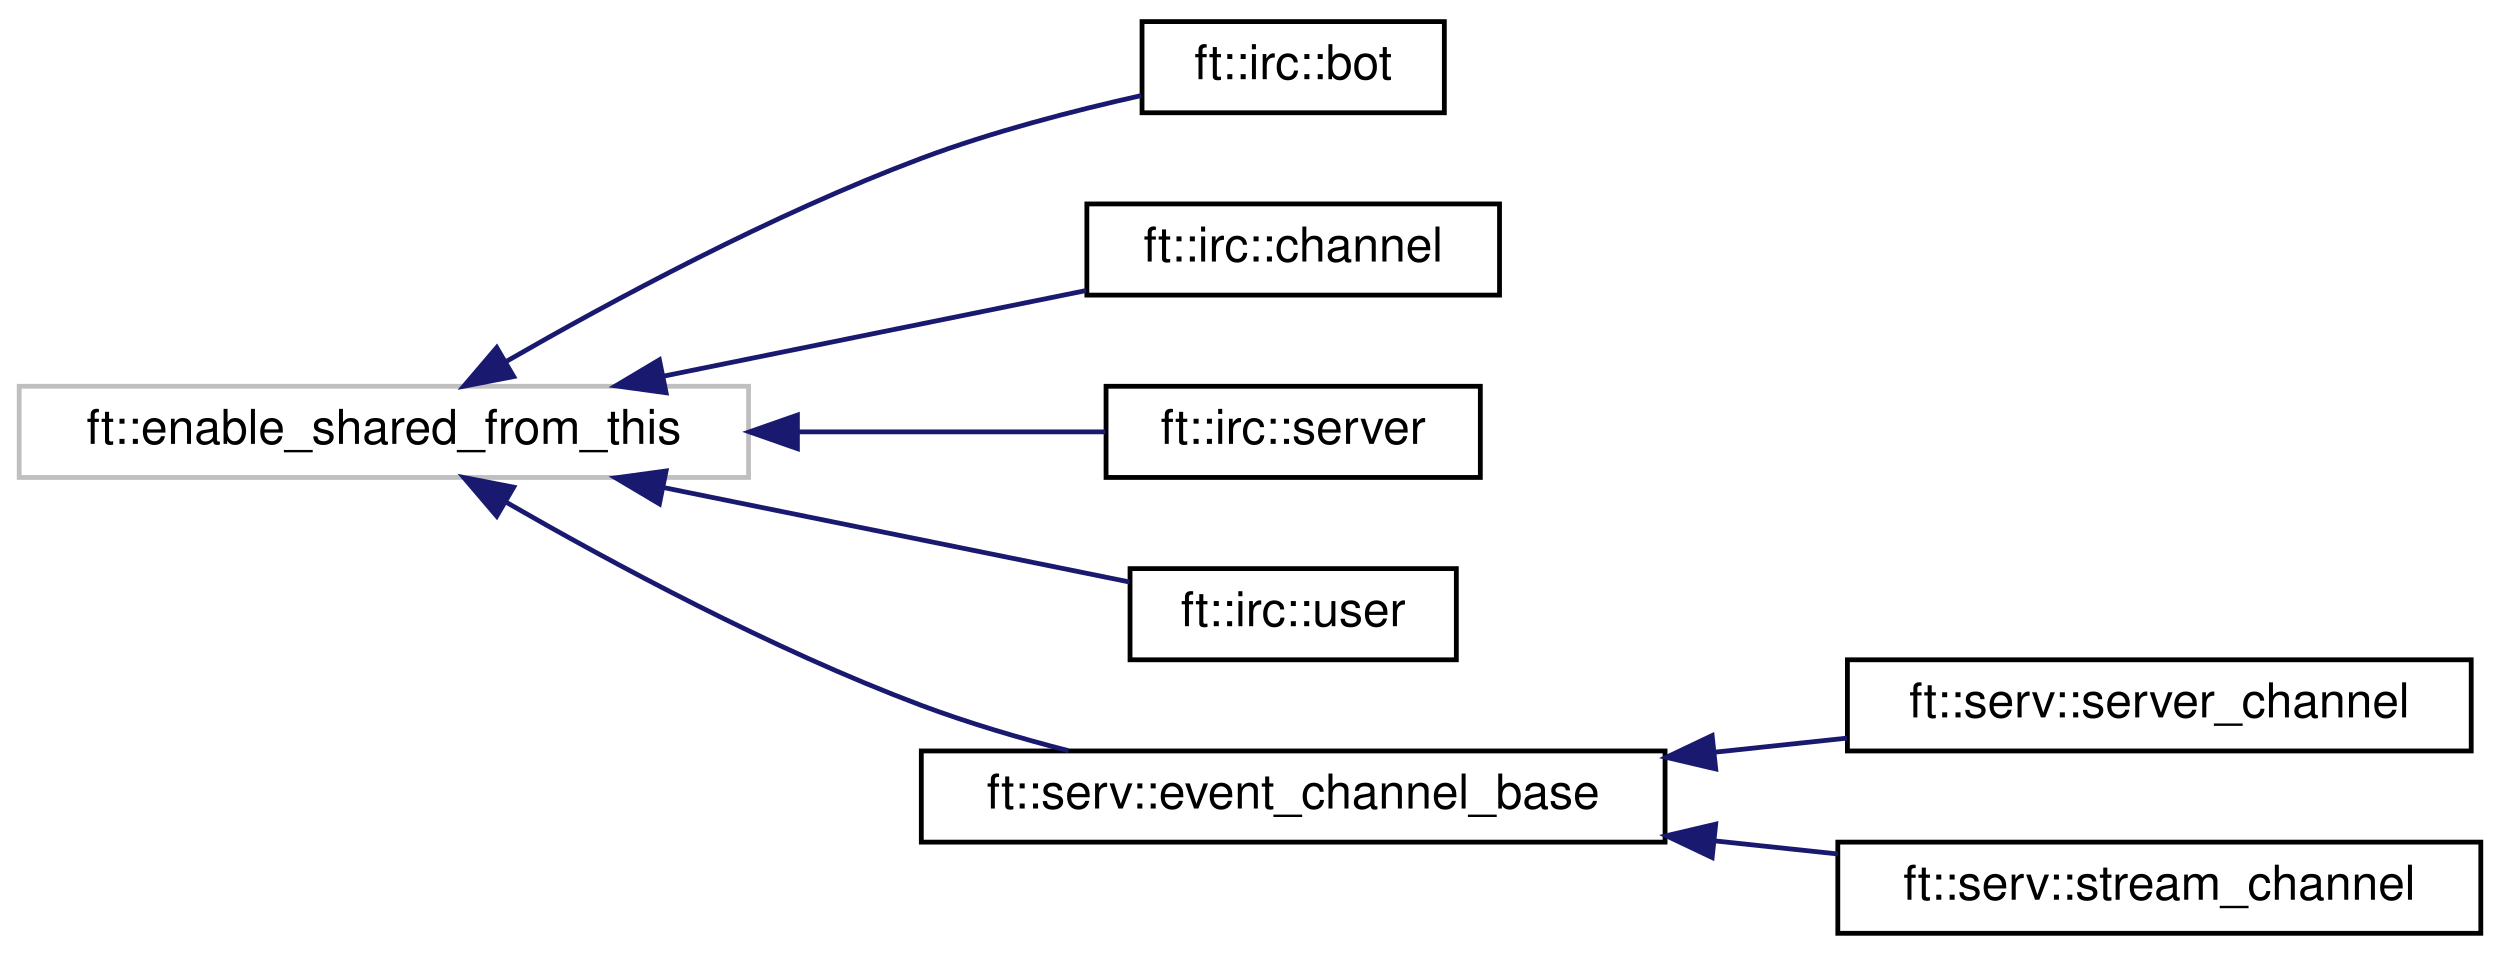
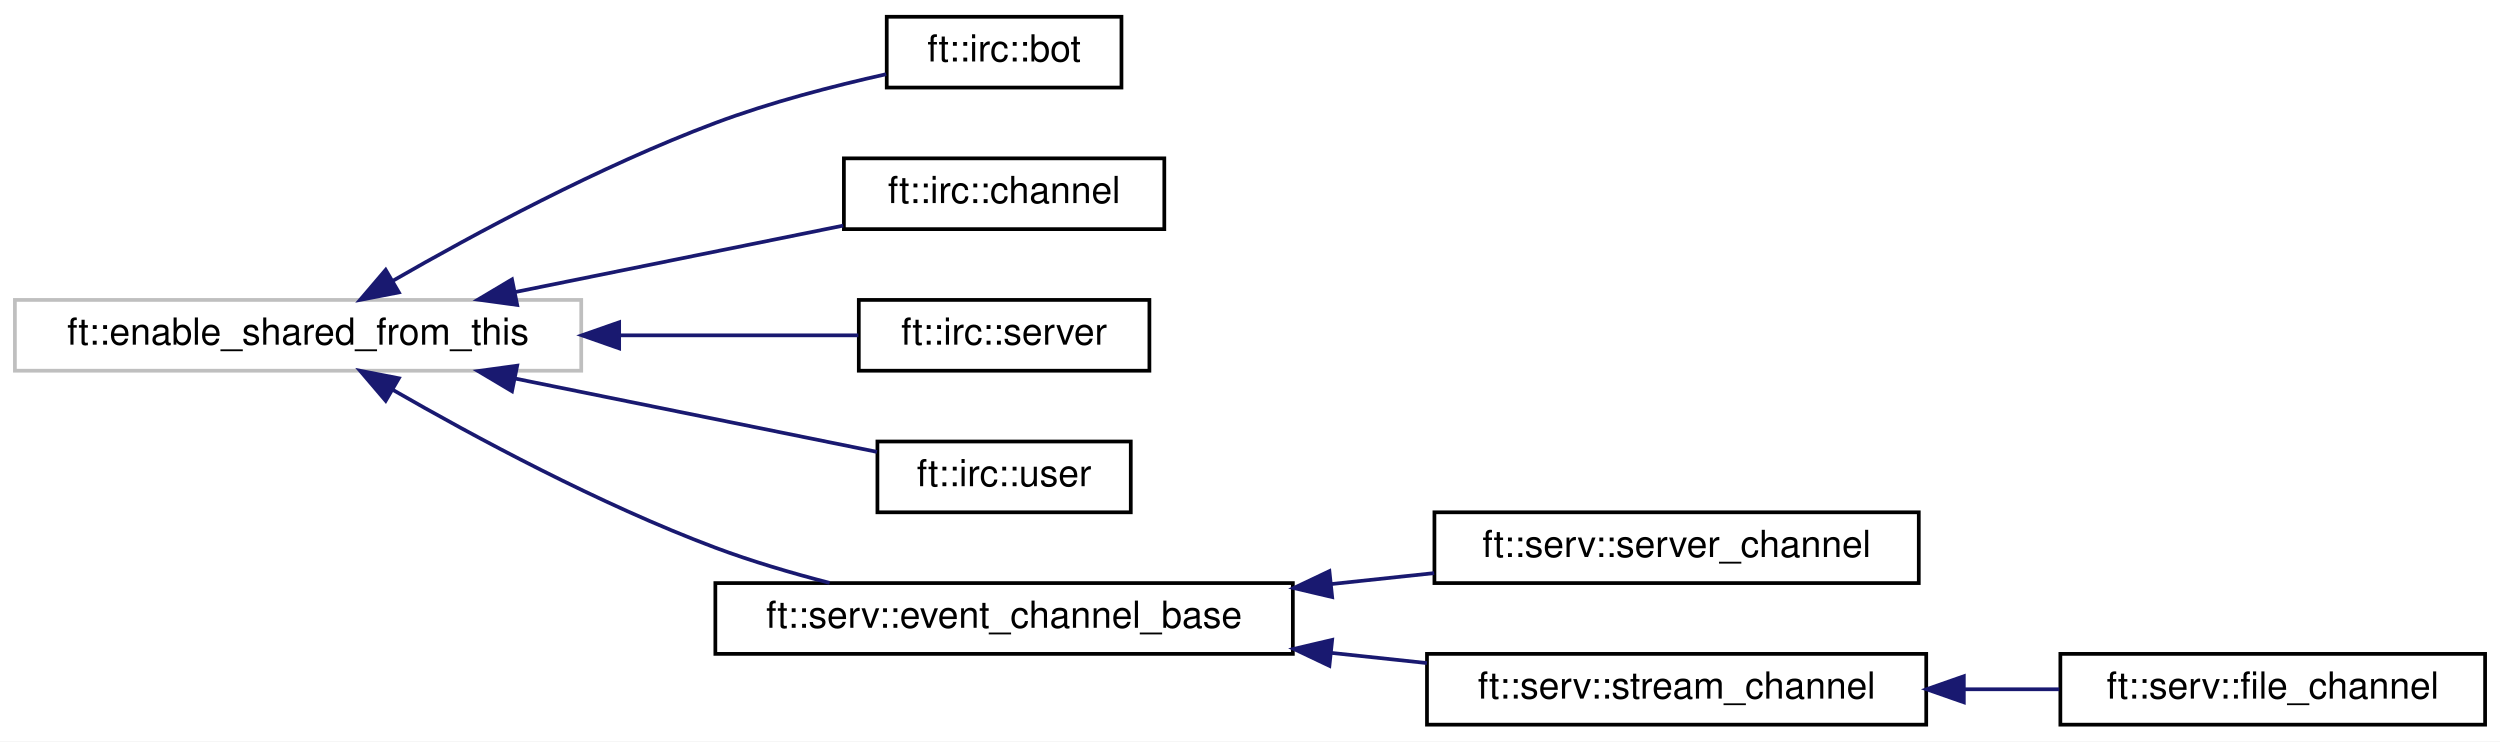
- <svg xmlns="http://www.w3.org/2000/svg" xmlns:xlink="http://www.w3.org/1999/xlink" width="521pt" height="199pt" viewBox="0.00 0.00 521.00 199.00">
+ <svg xmlns="http://www.w3.org/2000/svg" xmlns:xlink="http://www.w3.org/1999/xlink" width="671pt" height="199pt" viewBox="0.00 0.00 671.00 199.00">
  <g id="graph0" class="graph" transform="scale(1 1) rotate(0) translate(4 195)">
-     <polygon fill="white" stroke="transparent" points="-4,4 -4,-195 517,-195 517,4 -4,4" />
+     <polygon fill="white" stroke="transparent" points="-4,4 -4,-195 667,-195 667,4 -4,4" />
    <g id="node1" class="node">
      <g id="a_node1">
        <a xlink:title=" ">
          <polygon fill="white" stroke="#bfbfbf" points="0,-95.5 0,-114.5 152,-114.5 152,-95.5 0,-95.5" />
          <text text-anchor="middle" x="76" y="-102.5" font-family="Helvetica,sans-Serif" font-size="10.00">ft::enable_shared_from_this</text>
        </a>
      </g>
    </g>
    <g id="node2" class="node">
      <g id="a_node2">
        <a xlink:href="classft_1_1irc_1_1bot.html" target="_top" xlink:title=" ">
          <polygon fill="white" stroke="black" points="234,-171.5 234,-190.5 297,-190.5 297,-171.5 234,-171.5" />
          <text text-anchor="middle" x="265.5" y="-178.5" font-family="Helvetica,sans-Serif" font-size="10.00">ft::irc::bot</text>
        </a>
      </g>
    </g>
    <g id="edge1" class="edge">
      <path fill="none" stroke="midnightblue" d="M101.32,-119.57C123.33,-132.24 156.94,-150.35 188,-162 202.73,-167.53 219.67,-171.92 233.85,-175.09" />
      <polygon fill="midnightblue" stroke="midnightblue" points="103.05,-116.53 92.65,-114.51 99.52,-122.57 103.05,-116.53" />
    </g>
    <g id="node3" class="node">
      <g id="a_node3">
        <a xlink:href="classft_1_1irc_1_1channel.html" target="_top" xlink:title=" ">
          <polygon fill="white" stroke="black" points="222.5,-133.5 222.5,-152.5 308.5,-152.5 308.5,-133.5 222.5,-133.5" />
          <text text-anchor="middle" x="265.5" y="-140.5" font-family="Helvetica,sans-Serif" font-size="10.00">ft::irc::channel</text>
        </a>
      </g>
    </g>
    <g id="edge2" class="edge">
      <path fill="none" stroke="midnightblue" d="M134.12,-116.58C162.54,-122.34 196.28,-129.17 222.32,-134.45" />
      <polygon fill="midnightblue" stroke="midnightblue" points="134.81,-113.15 124.31,-114.59 133.42,-120.01 134.81,-113.15" />
    </g>
    <g id="node4" class="node">
      <g id="a_node4">
        <a xlink:href="classft_1_1irc_1_1server.html" target="_top" xlink:title=" ">
          <polygon fill="white" stroke="black" points="226.5,-95.5 226.5,-114.5 304.5,-114.5 304.5,-95.5 226.5,-95.5" />
          <text text-anchor="middle" x="265.5" y="-102.5" font-family="Helvetica,sans-Serif" font-size="10.00">ft::irc::server</text>
        </a>
      </g>
    </g>
    <g id="edge3" class="edge">
      <path fill="none" stroke="midnightblue" d="M162.41,-105C184.82,-105 207.86,-105 226.38,-105" />
      <polygon fill="midnightblue" stroke="midnightblue" points="162.18,-101.5 152.18,-105 162.18,-108.5 162.18,-101.5" />
    </g>
    <g id="node5" class="node">
      <g id="a_node5">
        <a xlink:href="classft_1_1irc_1_1user.html" target="_top" xlink:title=" ">
          <polygon fill="white" stroke="black" points="231.5,-57.5 231.5,-76.5 299.5,-76.5 299.5,-57.5 231.5,-57.5" />
          <text text-anchor="middle" x="265.5" y="-64.5" font-family="Helvetica,sans-Serif" font-size="10.00">ft::irc::user</text>
        </a>
      </g>
    </g>
    <g id="edge4" class="edge">
      <path fill="none" stroke="midnightblue" d="M134.38,-93.37C166.18,-86.93 204.57,-79.15 231.38,-73.71" />
      <polygon fill="midnightblue" stroke="midnightblue" points="133.42,-89.99 124.31,-95.41 134.81,-96.85 133.42,-89.99" />
    </g>
    <g id="node6" class="node">
      <g id="a_node6">
        <a xlink:href="classft_1_1serv_1_1event__channel__base.html" target="_top" xlink:title=" ">
          <polygon fill="white" stroke="black" points="188,-19.5 188,-38.5 343,-38.5 343,-19.5 188,-19.5" />
          <text text-anchor="middle" x="265.5" y="-26.5" font-family="Helvetica,sans-Serif" font-size="10.00">ft::serv::event_channel_base</text>
        </a>
      </g>
    </g>
    <g id="edge5" class="edge">
      <path fill="none" stroke="midnightblue" d="M101.32,-90.43C123.33,-77.76 156.94,-59.65 188,-48 197.74,-44.35 208.44,-41.19 218.67,-38.55" />
      <polygon fill="midnightblue" stroke="midnightblue" points="99.52,-87.43 92.65,-95.49 103.05,-93.47 99.52,-87.43" />
    </g>
    <g id="node7" class="node">
      <g id="a_node7">
        <a xlink:href="classft_1_1serv_1_1server__channel.html" target="_top" xlink:title=" ">
          <polygon fill="white" stroke="black" points="381,-38.5 381,-57.5 511,-57.5 511,-38.5 381,-38.5" />
          <text text-anchor="middle" x="446" y="-45.5" font-family="Helvetica,sans-Serif" font-size="10.00">ft::serv::server_channel</text>
        </a>
      </g>
    </g>
    <g id="edge6" class="edge">
      <path fill="none" stroke="midnightblue" d="M353.3,-38.24C362.61,-39.23 371.95,-40.22 380.93,-41.18" />
      <polygon fill="midnightblue" stroke="midnightblue" points="353.55,-34.75 343.24,-37.17 352.81,-41.71 353.55,-34.75" />
    </g>
    <g id="node8" class="node">
      <g id="a_node8">
        <a xlink:href="classft_1_1serv_1_1stream__channel.html" target="_top" xlink:title=" ">
          <polygon fill="white" stroke="black" points="379,-0.5 379,-19.5 513,-19.5 513,-0.5 379,-0.5" />
          <text text-anchor="middle" x="446" y="-7.5" font-family="Helvetica,sans-Serif" font-size="10.00">ft::serv::stream_channel</text>
        </a>
      </g>
    </g>
    <g id="edge7" class="edge">
      <path fill="none" stroke="midnightblue" d="M353.33,-19.76C361.96,-18.84 370.63,-17.92 378.99,-17.03" />
      <polygon fill="midnightblue" stroke="midnightblue" points="352.81,-16.29 343.24,-20.83 353.55,-23.25 352.81,-16.29" />
    </g>
+     <g id="node9" class="node">
+       <g id="a_node9">
+         <a xlink:href="classft_1_1serv_1_1file__channel.html" target="_top" xlink:title=" ">
+           <polygon fill="white" stroke="black" points="549,-0.5 549,-19.5 663,-19.5 663,-0.5 549,-0.5" />
+           <text text-anchor="middle" x="606" y="-7.5" font-family="Helvetica,sans-Serif" font-size="10.00">ft::serv::file_channel</text>
+         </a>
+       </g>
+     </g>
+     <g id="edge8" class="edge">
+       <path fill="none" stroke="midnightblue" d="M523.15,-10C531.76,-10 540.41,-10 548.7,-10" />
+       <polygon fill="midnightblue" stroke="midnightblue" points="523.09,-6.5 513.09,-10 523.09,-13.5 523.09,-6.5" />
+     </g>
  </g>
</svg>
